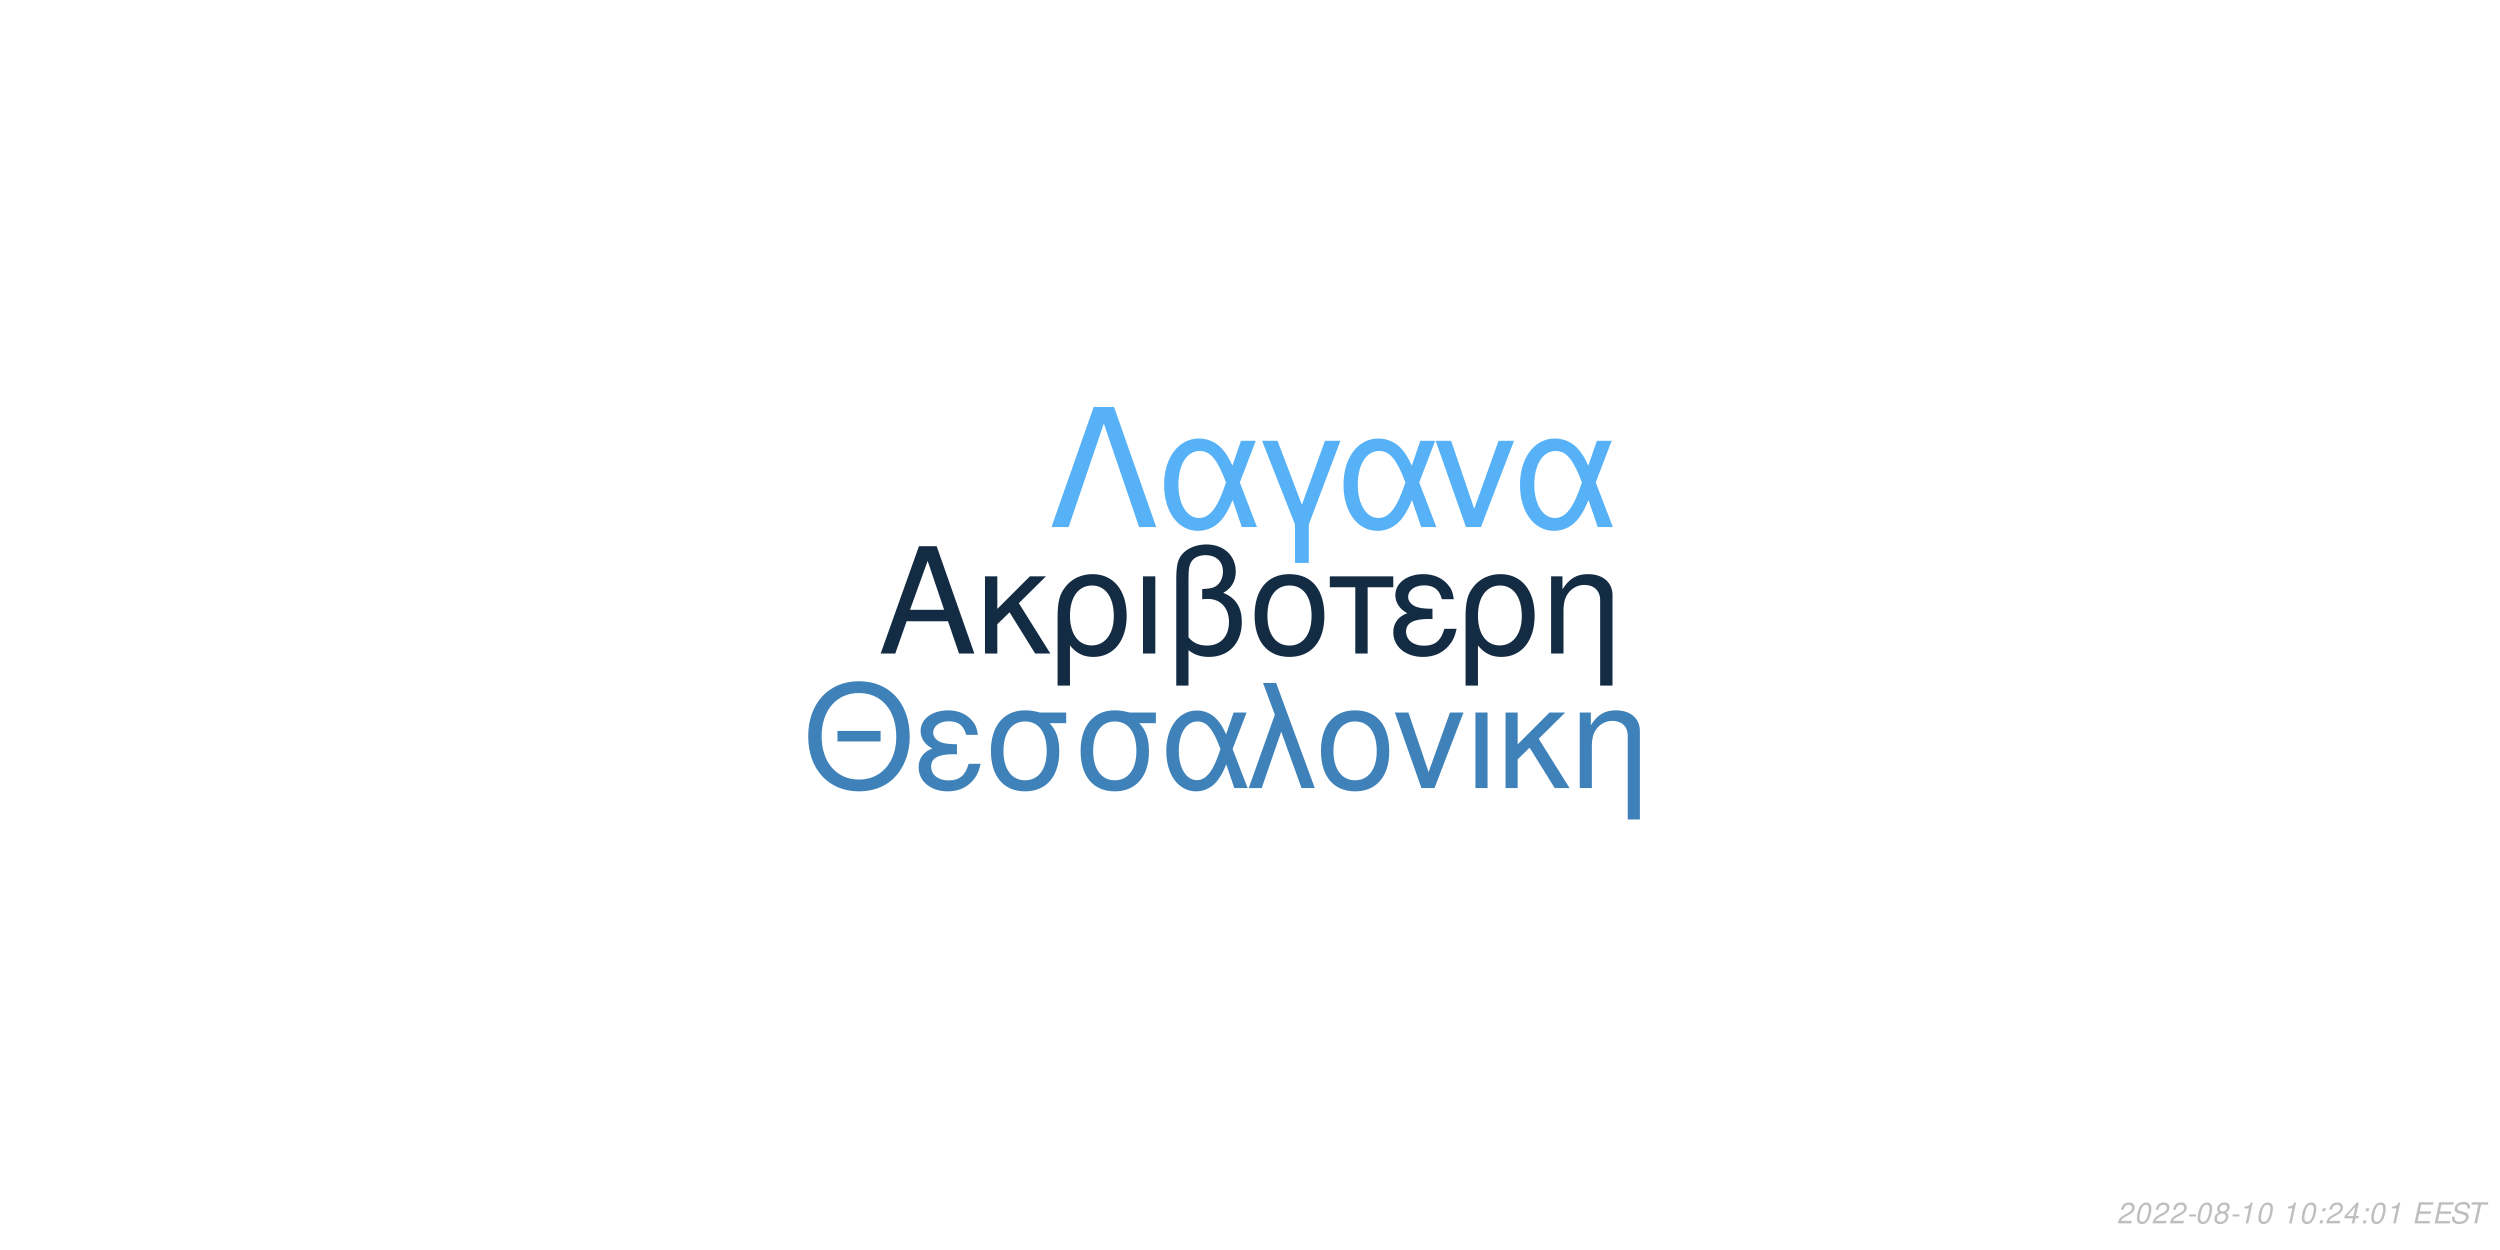
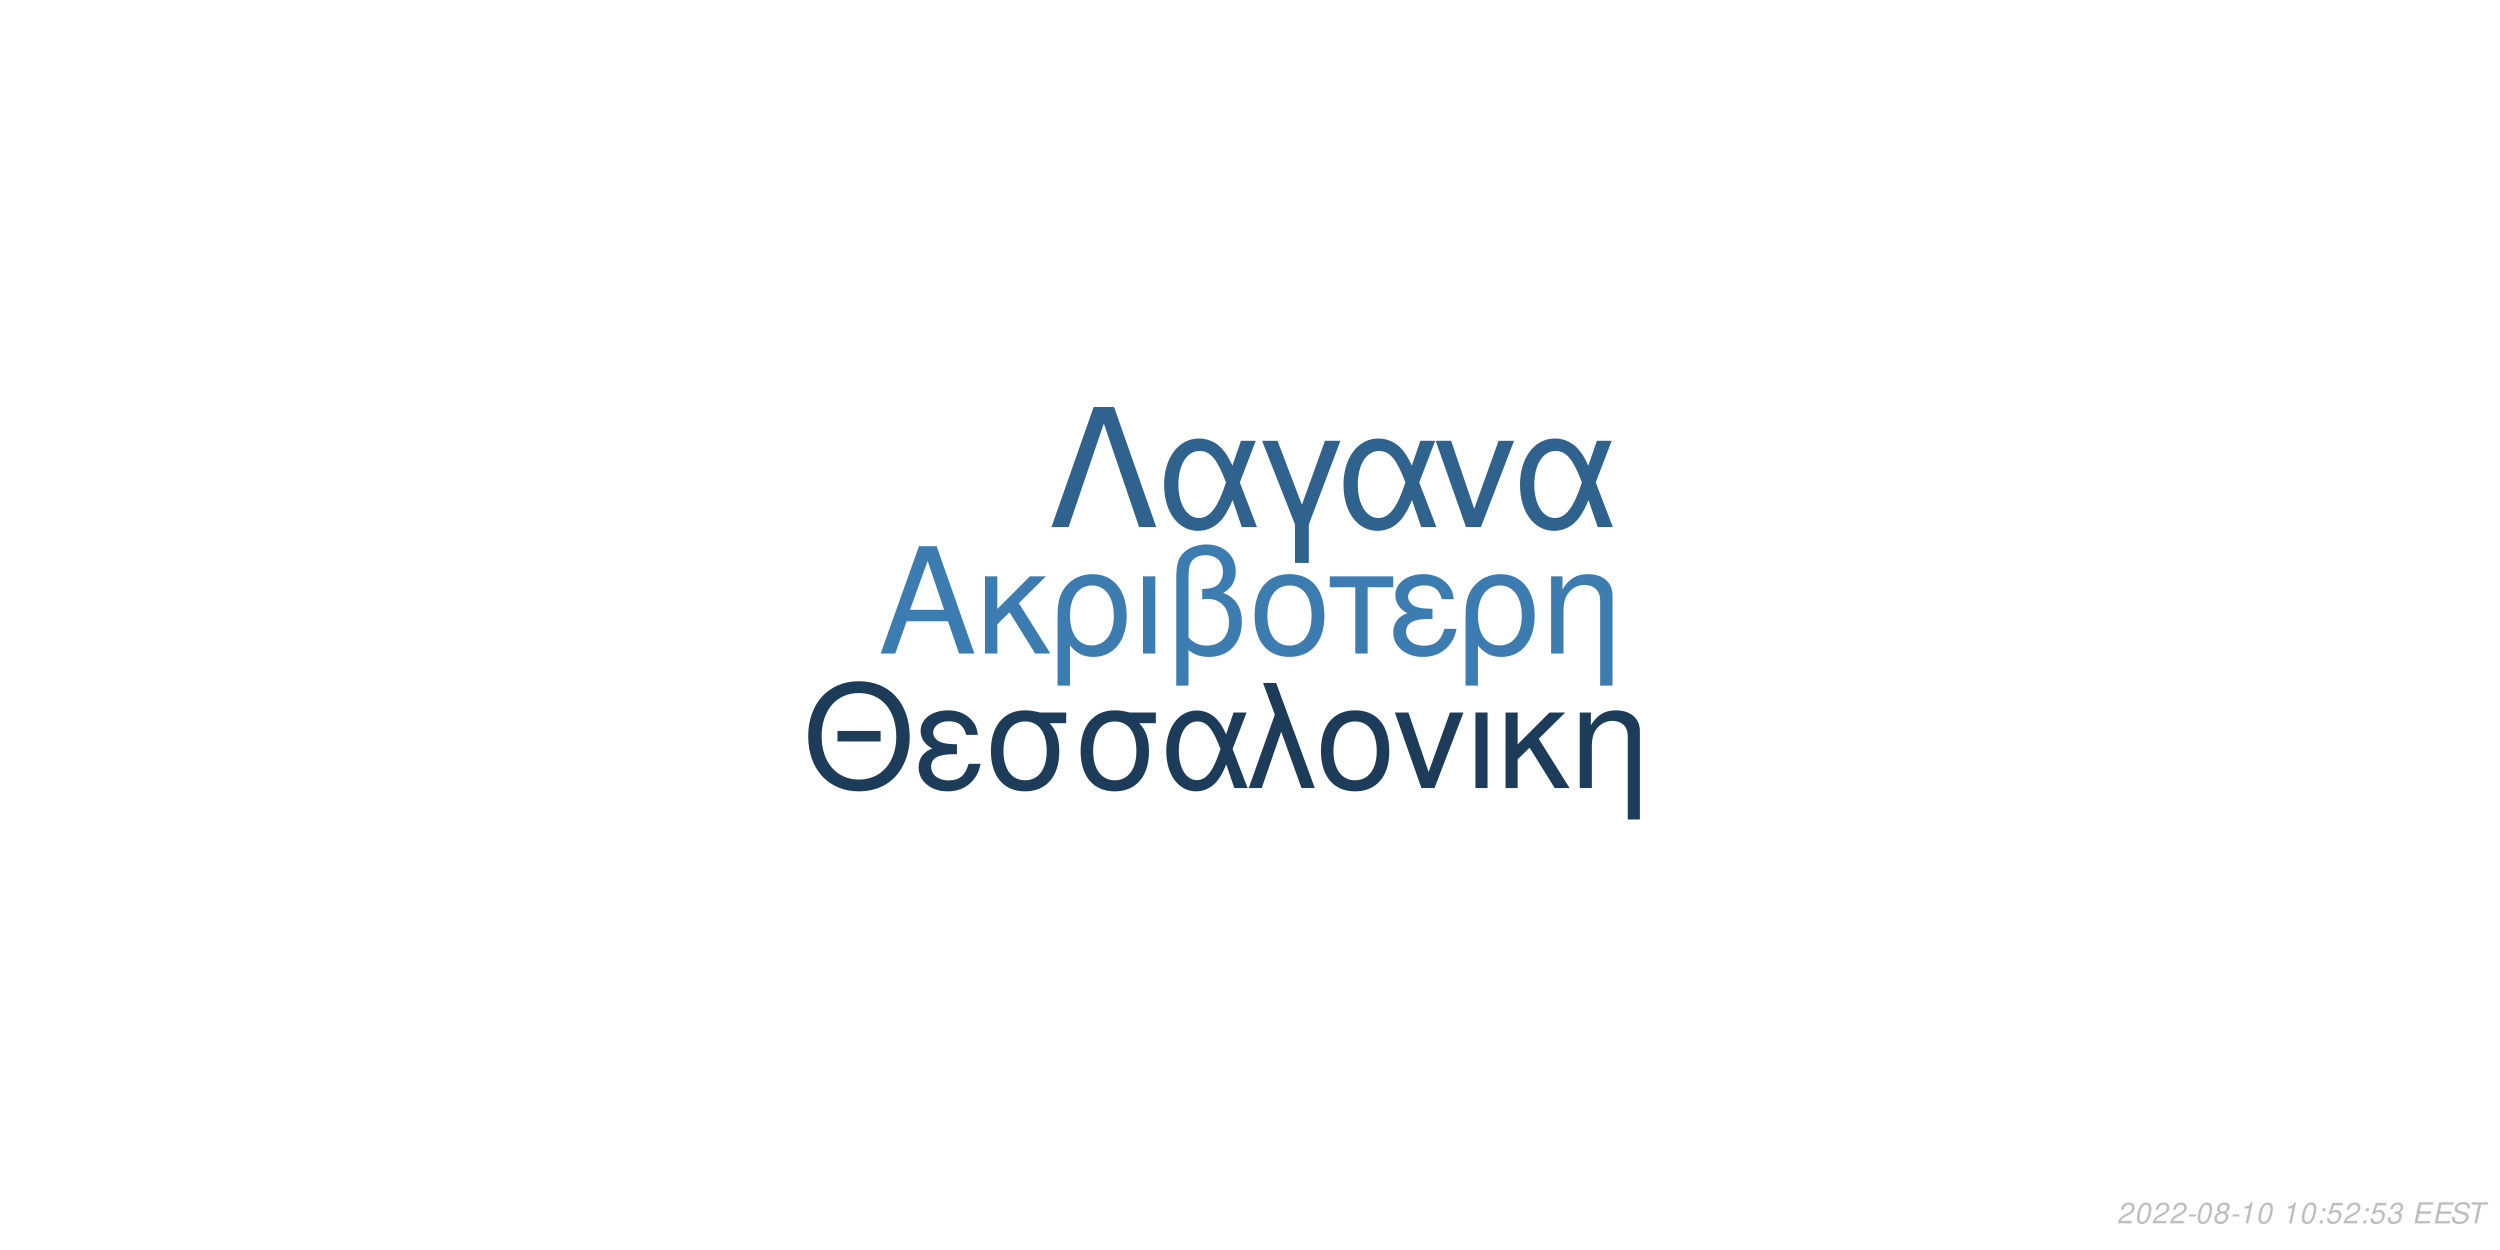
<svg xmlns="http://www.w3.org/2000/svg" xmlns:xlink="http://www.w3.org/1999/xlink" width="864pt" height="432pt" viewBox="0 0 864 432" version="1.1">
  <defs>
    <g>
      <symbol overflow="visible" id="glyph0-0">
        <path style="stroke:none;" d="" />
      </symbol>
      <symbol overflow="visible" id="glyph0-1">
        <path style="stroke:none;" d="M 24.125 -11.141 L 27.938 0 L 33.234 0 L 20.203 -37.094 L 14.094 -37.094 L 0.859 0 L 5.906 0 L 9.828 -11.141 Z M 22.797 -15.109 L 11 -15.109 L 17.094 -32.016 Z M 22.797 -15.109 " />
      </symbol>
      <symbol overflow="visible" id="glyph0-2">
        <path style="stroke:none;" d="M 7.172 -15.422 L 7.172 -26.672 L 2.906 -26.672 L 2.906 0 L 7.172 0 L 7.172 -10.125 L 11.406 -14.25 L 20.25 0 L 25.5 0 L 14.609 -17.406 L 23.969 -26.672 L 18.422 -26.672 Z M 7.172 -15.422 " />
      </symbol>
      <symbol overflow="visible" id="glyph0-3">
        <path style="stroke:none;" d="M 3 11.094 L 7.281 11.094 L 7.281 -2.797 C 9.516 -0.047 11.953 1.172 15.375 1.172 C 22.344 1.172 26.875 -4.422 26.875 -13.031 C 26.875 -21.891 22.297 -27.438 15.062 -27.438 C 11.297 -27.438 7.984 -25.906 5.797 -23.156 C 3.672 -20.516 3 -17.969 3 -12.359 Z M 14.906 -23.516 C 19.547 -23.516 22.438 -19.438 22.438 -12.922 C 22.438 -6.812 19.391 -2.797 14.812 -2.797 C 10.172 -2.797 7.281 -6.766 7.281 -13.125 C 7.281 -19.484 10.234 -23.516 14.906 -23.516 Z M 14.906 -23.516 " />
      </symbol>
      <symbol overflow="visible" id="glyph0-4">
        <path style="stroke:none;" d="M 3.516 0 L 7.781 0 L 7.781 -26.672 L 3.516 -26.672 Z M 3.516 0 " />
      </symbol>
      <symbol overflow="visible" id="glyph0-5">
        <path style="stroke:none;" d="M 4.016 11.094 L 8.25 11.094 L 8.25 -1.172 C 10.172 0.406 12.422 1.172 15.312 1.172 C 22.188 1.172 26.672 -3.609 26.672 -10.891 C 26.672 -15.984 24.578 -19.234 20.25 -20.969 C 23.109 -22.547 24.578 -25.031 24.578 -28.344 C 24.578 -33.844 20.406 -37.703 14.453 -37.703 C 10.938 -37.703 7.734 -36.391 6 -34.25 C 4.484 -32.422 4.016 -30.328 4.016 -25.391 Z M 8.25 -25.656 C 8.25 -29.359 8.5 -30.844 9.469 -32.062 C 10.375 -33.281 12.156 -34 14.094 -34 C 17.812 -34 20.156 -31.812 20.156 -28.297 C 20.156 -25.953 18.984 -23.812 17.297 -23.047 C 16.281 -22.547 15.469 -22.438 12.984 -22.297 L 12.984 -18.781 C 13.734 -18.828 14.344 -18.875 14.969 -18.875 C 19.344 -18.875 22.234 -15.719 22.234 -10.891 C 22.234 -5.906 19.281 -2.75 14.656 -2.75 C 11.953 -2.75 9.922 -3.609 8.25 -5.594 Z M 8.25 -25.656 " />
      </symbol>
      <symbol overflow="visible" id="glyph0-6">
        <path style="stroke:none;" d="M 14.094 -27.438 C 6.562 -27.438 2.094 -22.094 2.094 -13.125 C 2.094 -4.125 6.562 1.172 14.141 1.172 C 21.672 1.172 26.203 -4.172 26.203 -12.922 C 26.203 -22.188 21.828 -27.438 14.094 -27.438 Z M 14.141 -23.516 C 18.938 -23.516 21.781 -19.594 21.781 -12.984 C 21.781 -6.672 18.828 -2.75 14.141 -2.75 C 9.422 -2.75 6.516 -6.672 6.516 -13.125 C 6.516 -19.594 9.422 -23.516 14.141 -23.516 Z M 14.141 -23.516 " />
      </symbol>
      <symbol overflow="visible" id="glyph0-7">
        <path style="stroke:none;" d="M 7.891 0 L 12.156 0 L 12.156 -22.906 L 21.016 -22.906 L 21.016 -26.672 L -0.922 -26.672 L -0.922 -22.906 L 7.891 -22.906 Z M 7.891 0 " />
      </symbol>
      <symbol overflow="visible" id="glyph0-8">
        <path style="stroke:none;" d="M 14.562 -15.469 C 11.344 -15.469 9.562 -15.781 8.297 -16.438 C 6.922 -17.203 6.156 -18.328 6.156 -19.547 C 6.156 -21.891 8.453 -23.562 11.656 -23.562 C 15.062 -23.562 16.953 -22.094 17.812 -18.781 L 21.938 -18.781 C 21.578 -21.266 21.062 -22.5 19.797 -23.922 C 17.812 -26.203 14.906 -27.438 11.453 -27.438 C 5.797 -27.438 1.734 -24.375 1.734 -20.203 C 1.734 -17.609 3.156 -15.375 5.859 -13.938 C 2.797 -12.875 1.016 -10.484 1.016 -7.328 C 1.016 -2.391 5.297 1.172 11.25 1.172 C 14.969 1.172 17.906 -0.109 20.156 -2.641 C 21.578 -4.328 22.297 -5.797 22.906 -8.547 L 18.672 -8.547 C 17.5 -4.422 15.422 -2.703 11.609 -2.703 C 7.938 -2.703 5.438 -4.688 5.438 -7.578 C 5.438 -10.578 7.938 -11.953 13.484 -11.953 C 13.641 -11.953 14.094 -11.953 14.562 -11.906 Z M 14.562 -15.469 " />
      </symbol>
      <symbol overflow="visible" id="glyph0-9">
        <path style="stroke:none;" d="M 3.562 -26.672 L 3.562 0 L 7.844 0 L 7.844 -14.703 C 7.844 -17.906 8.5 -19.891 10.031 -21.531 C 11.406 -22.953 13.188 -23.719 15.062 -23.719 C 18.375 -23.719 20.516 -21.672 20.516 -18.469 L 20.516 11.094 L 24.781 11.094 L 24.781 -20.156 C 24.781 -24.578 21.469 -27.438 16.328 -27.438 C 12.359 -27.438 9.828 -25.906 7.484 -22.188 L 7.484 -26.672 Z M 3.562 -26.672 " />
      </symbol>
      <symbol overflow="visible" id="glyph1-0">
        <path style="stroke:none;" d="" />
      </symbol>
      <symbol overflow="visible" id="glyph1-1">
        <path style="stroke:none;" d="M 26.859 -19.734 L 11.953 -19.734 L 11.953 -16.094 L 26.859 -16.094 Z M 19.328 -36.922 C 8.922 -36.922 1.844 -29.25 1.844 -17.891 C 1.844 -6.484 8.875 1.141 19.391 1.141 C 23.812 1.141 27.703 -0.203 30.641 -2.688 C 34.578 -6.031 36.922 -11.656 36.922 -17.594 C 36.922 -29.297 30 -36.922 19.328 -36.922 Z M 19.328 -32.844 C 27.203 -32.844 32.281 -26.906 32.281 -17.688 C 32.281 -8.922 27.062 -2.938 19.391 -2.938 C 11.609 -2.938 6.484 -8.922 6.484 -17.891 C 6.484 -26.859 11.609 -32.844 19.328 -32.844 Z M 19.328 -32.844 " />
      </symbol>
      <symbol overflow="visible" id="glyph1-2">
        <path style="stroke:none;" d="M 14.25 -15.141 C 11.109 -15.141 9.375 -15.453 8.125 -16.094 C 6.781 -16.844 6.031 -17.938 6.031 -19.141 C 6.031 -21.422 8.266 -23.078 11.406 -23.078 C 14.75 -23.078 16.594 -21.625 17.438 -18.391 L 21.469 -18.391 C 21.125 -20.828 20.625 -22.031 19.391 -23.422 C 17.438 -25.656 14.594 -26.859 11.219 -26.859 C 5.688 -26.859 1.688 -23.875 1.688 -19.781 C 1.688 -17.234 3.094 -15.047 5.734 -13.656 C 2.734 -12.609 1 -10.266 1 -7.172 C 1 -2.344 5.188 1.141 11.016 1.141 C 14.656 1.141 17.547 -0.094 19.734 -2.594 C 21.125 -4.234 21.828 -5.688 22.422 -8.375 L 18.281 -8.375 C 17.141 -4.328 15.094 -2.641 11.359 -2.641 C 7.766 -2.641 5.328 -4.578 5.328 -7.422 C 5.328 -10.359 7.766 -11.703 13.203 -11.703 C 13.359 -11.703 13.797 -11.703 14.25 -11.656 Z M 14.25 -15.141 " />
      </symbol>
      <symbol overflow="visible" id="glyph1-3">
        <path style="stroke:none;" d="M 29 -26.109 L 19.938 -26.109 C 17.594 -26.703 16.438 -26.859 14.703 -26.859 C 7.469 -26.859 2.984 -21.469 2.984 -12.859 C 2.984 -4.031 7.375 1.141 14.797 1.141 C 22.172 1.141 26.609 -4.078 26.609 -12.656 C 26.609 -17.047 25.656 -19.828 23.266 -22.422 L 29 -22.422 Z M 14.797 -23.016 C 19.531 -23.016 22.266 -19.234 22.266 -12.75 C 22.266 -6.531 19.438 -2.688 14.797 -2.688 C 10.172 -2.688 7.328 -6.531 7.328 -12.859 C 7.328 -19.188 10.172 -23.016 14.797 -23.016 Z M 14.797 -23.016 " />
      </symbol>
      <symbol overflow="visible" id="glyph1-4">
        <path style="stroke:none;" d="M 29.344 -26.109 L 24.859 -26.109 L 22.266 -18.578 C 21.125 -21.031 20.484 -22.125 19.328 -23.469 C 17.547 -25.609 14.906 -26.812 12.156 -26.812 C 5.984 -26.812 1.594 -20.984 1.594 -12.812 C 1.594 -4.578 5.828 1.141 11.906 1.141 C 14.953 1.141 17.734 -0.344 19.625 -3.047 C 20.672 -4.531 21.281 -5.688 22.328 -8.172 L 25.109 0 L 29.703 0 L 24.516 -13.5 Z M 20.328 -13.5 C 17.891 -5.922 15.453 -2.734 12.156 -2.734 C 8.516 -2.734 5.922 -6.922 5.922 -12.812 C 5.922 -18.938 8.516 -23.016 12.359 -23.016 C 15.594 -23.016 17.688 -20.531 20.328 -13.5 Z M 20.328 -13.5 " />
      </symbol>
      <symbol overflow="visible" id="glyph1-5">
        <path style="stroke:none;" d="M 1.094 0 L 5.578 0 L 12.312 -19.484 L 19.328 0 L 23.922 0 L 10.562 -36.328 L 6.031 -36.328 L 10.109 -25.359 Z M 1.094 0 " />
      </symbol>
      <symbol overflow="visible" id="glyph1-6">
        <path style="stroke:none;" d="M 13.797 -26.859 C 6.422 -26.859 2.047 -21.625 2.047 -12.859 C 2.047 -4.031 6.422 1.141 13.859 1.141 C 21.234 1.141 25.656 -4.078 25.656 -12.656 C 25.656 -21.719 21.375 -26.859 13.797 -26.859 Z M 13.859 -23.016 C 18.531 -23.016 21.328 -19.188 21.328 -12.703 C 21.328 -6.531 18.438 -2.688 13.859 -2.688 C 9.219 -2.688 6.375 -6.531 6.375 -12.859 C 6.375 -19.188 9.219 -23.016 13.859 -23.016 Z M 13.859 -23.016 " />
      </symbol>
      <symbol overflow="visible" id="glyph1-7">
        <path style="stroke:none;" d="M 14.297 0 L 24.312 -26.109 L 19.625 -26.109 L 12.25 -5.531 L 5.281 -26.109 L 0.594 -26.109 L 9.766 0 Z M 14.297 0 " />
      </symbol>
      <symbol overflow="visible" id="glyph1-8">
        <path style="stroke:none;" d="M 3.438 0 L 7.625 0 L 7.625 -26.109 L 3.438 -26.109 Z M 3.438 0 " />
      </symbol>
      <symbol overflow="visible" id="glyph1-9">
        <path style="stroke:none;" d="M 7.031 -15.094 L 7.031 -26.109 L 2.844 -26.109 L 2.844 0 L 7.031 0 L 7.031 -9.922 L 11.156 -13.953 L 19.828 0 L 24.969 0 L 14.297 -17.047 L 23.469 -26.109 L 18.031 -26.109 Z M 7.031 -15.094 " />
      </symbol>
      <symbol overflow="visible" id="glyph1-10">
        <path style="stroke:none;" d="M 3.484 -26.109 L 3.484 0 L 7.672 0 L 7.672 -14.406 C 7.672 -17.547 8.328 -19.484 9.812 -21.078 C 11.156 -22.469 12.906 -23.219 14.75 -23.219 C 17.984 -23.219 20.078 -21.234 20.078 -18.094 L 20.078 10.859 L 24.266 10.859 L 24.266 -19.734 C 24.266 -24.062 21.031 -26.859 16 -26.859 C 12.109 -26.859 9.609 -25.359 7.328 -21.719 L 7.328 -26.109 Z M 3.484 -26.109 " />
      </symbol>
      <symbol overflow="visible" id="glyph2-0">
        <path style="stroke:none;" d="" />
      </symbol>
      <symbol overflow="visible" id="glyph2-1">
        <path style="stroke:none;" d="M 22.531 -41.484 L 15.484 -41.484 L 0.906 0 L 6.828 0 L 19 -35.797 L 31.188 0 L 37.109 0 Z M 22.531 -41.484 " />
      </symbol>
      <symbol overflow="visible" id="glyph2-2">
        <path style="stroke:none;" d="M 33.516 -29.812 L 28.391 -29.812 L 25.438 -21.219 C 24.125 -24.016 23.391 -25.266 22.078 -26.797 C 20.031 -29.25 17.016 -30.609 13.891 -30.609 C 6.828 -30.609 1.828 -23.953 1.828 -14.625 C 1.828 -5.234 6.656 1.312 13.594 1.312 C 17.078 1.312 20.266 -0.391 22.422 -3.469 C 23.609 -5.172 24.297 -6.484 25.5 -9.328 L 28.688 0 L 33.922 0 L 28 -15.422 Z M 23.219 -15.422 C 20.422 -6.766 17.641 -3.125 13.891 -3.125 C 9.734 -3.125 6.766 -7.906 6.766 -14.625 C 6.766 -21.625 9.734 -26.297 14.109 -26.297 C 17.812 -26.297 20.203 -23.453 23.219 -15.422 Z M 23.219 -15.422 " />
      </symbol>
      <symbol overflow="visible" id="glyph2-3">
        <path style="stroke:none;" d="M 12.062 12.406 L 16.844 12.406 L 16.844 -0.906 L 27.766 -29.812 L 22.422 -29.812 L 14.453 -7.688 L 6.031 -29.812 L 0.688 -29.812 L 12.062 -0.906 Z M 12.062 12.406 " />
      </symbol>
      <symbol overflow="visible" id="glyph2-4">
        <path style="stroke:none;" d="M 16.328 0 L 27.766 -29.812 L 22.422 -29.812 L 14 -6.312 L 6.031 -29.812 L 0.688 -29.812 L 11.156 0 Z M 16.328 0 " />
      </symbol>
      <symbol overflow="visible" id="glyph3-0">
        <path style="stroke:none;" d="" />
      </symbol>
      <symbol overflow="visible" id="glyph3-1">
        <path style="stroke:none;" d="M 5.234 -0.875 L 1.469 -0.875 C 1.641 -1.375 2.203 -1.891 3.109 -2.344 L 4.234 -2.938 C 5.562 -3.625 6.219 -4.469 6.219 -5.484 C 6.219 -5.938 6.062 -6.359 5.797 -6.656 C 5.469 -7.047 4.984 -7.234 4.312 -7.234 C 2.766 -7.234 1.891 -6.453 1.484 -4.734 L 2.375 -4.734 C 2.484 -5.188 2.609 -5.484 2.797 -5.75 C 3.094 -6.203 3.609 -6.453 4.188 -6.453 C 4.891 -6.453 5.344 -6.031 5.344 -5.375 C 5.344 -4.703 4.859 -4.094 4.016 -3.656 L 2.984 -3.125 C 1.234 -2.188 0.797 -1.656 0.344 -0.016 L 5.047 -0.016 Z M 5.234 -0.875 " />
      </symbol>
      <symbol overflow="visible" id="glyph3-2">
        <path style="stroke:none;" d="M 4.203 -7.234 C 3.375 -7.234 2.688 -6.812 2.125 -5.984 C 1.484 -5.047 0.984 -3.188 0.984 -1.734 C 0.984 -1.109 1.172 -0.562 1.484 -0.266 C 1.797 0.047 2.281 0.234 2.766 0.234 C 3.625 0.234 4.281 -0.156 4.859 -1.016 C 5.516 -1.953 6 -3.797 6 -5.266 C 6 -6.5 5.328 -7.234 4.203 -7.234 Z M 4.094 -6.453 C 4.734 -6.453 5.125 -5.984 5.125 -5.156 C 5.125 -4.203 4.781 -2.625 4.406 -1.812 C 3.984 -0.938 3.516 -0.547 2.875 -0.547 C 2.25 -0.547 1.875 -1.031 1.875 -1.828 C 1.875 -2.797 2.203 -4.344 2.594 -5.203 C 2.984 -6.047 3.453 -6.453 4.094 -6.453 Z M 4.094 -6.453 " />
      </symbol>
      <symbol overflow="visible" id="glyph3-3">
        <path style="stroke:none;" d="M 3.516 -3.125 L 1.125 -3.125 L 0.969 -2.406 L 3.359 -2.406 Z M 3.516 -3.125 " />
      </symbol>
      <symbol overflow="visible" id="glyph3-4">
        <path style="stroke:none;" d="M 4.766 -3.797 C 5.078 -3.969 5.234 -4.078 5.438 -4.234 C 5.812 -4.594 6.062 -5.172 6.062 -5.734 C 6.062 -6.625 5.344 -7.234 4.266 -7.234 C 2.812 -7.234 1.703 -6.219 1.703 -4.875 C 1.703 -4.406 1.875 -4.125 2.359 -3.812 C 1.297 -3.312 0.75 -2.516 0.75 -1.469 C 0.75 -0.438 1.547 0.234 2.812 0.234 C 3.656 0.234 4.359 -0.094 4.938 -0.734 C 5.359 -1.234 5.609 -1.859 5.609 -2.438 C 5.609 -3.047 5.312 -3.516 4.766 -3.797 Z M 4.109 -6.453 C 4.797 -6.453 5.188 -6.125 5.188 -5.578 C 5.188 -5.266 5.062 -4.922 4.859 -4.672 C 4.562 -4.312 4.188 -4.156 3.656 -4.156 C 2.984 -4.156 2.594 -4.453 2.594 -4.984 C 2.594 -5.859 3.203 -6.453 4.109 -6.453 Z M 3.453 -3.406 C 4.234 -3.406 4.734 -2.984 4.734 -2.312 C 4.734 -1.312 3.922 -0.547 2.875 -0.547 C 2.125 -0.547 1.625 -0.969 1.625 -1.625 C 1.625 -2.609 2.438 -3.406 3.453 -3.406 Z M 3.453 -3.406 " />
      </symbol>
      <symbol overflow="visible" id="glyph3-5">
        <path style="stroke:none;" d="M 3.703 -5.188 L 2.594 0 L 3.469 0 L 5.016 -7.234 L 4.438 -7.234 C 3.906 -6.156 3.688 -6.016 2.234 -5.812 L 2.109 -5.188 Z M 3.703 -5.188 " />
      </symbol>
      <symbol overflow="visible" id="glyph3-6">
        <path style="stroke:none;" d="" />
      </symbol>
      <symbol overflow="visible" id="glyph3-7">
        <path style="stroke:none;" d="M 2.359 -1.031 L 1.312 -1.031 L 1.094 0 L 2.141 0 Z M 3.266 -5.234 L 2.219 -5.234 L 2 -4.203 L 3.047 -4.203 Z M 3.266 -5.234 " />
      </symbol>
      <symbol overflow="visible" id="glyph3-8">
-         <path style="stroke:none;" d="M 3.625 -1.75 L 3.266 0 L 4.141 0 L 4.516 -1.75 L 5.562 -1.75 L 5.734 -2.531 L 4.688 -2.531 L 5.688 -7.234 L 5.016 -7.234 L 0.844 -2.672 L 0.641 -1.75 Z M 3.797 -2.531 L 1.594 -2.531 L 4.469 -5.703 Z M 3.797 -2.531 " />
+         <path style="stroke:none;" d="M 6.297 -7.094 L 2.594 -7.094 L 1.234 -3.234 L 2.047 -3.234 C 2.656 -3.766 2.938 -3.906 3.531 -3.906 C 4.328 -3.906 4.797 -3.453 4.797 -2.688 C 4.797 -1.438 3.969 -0.547 2.828 -0.547 C 2.031 -0.547 1.609 -0.938 1.578 -1.734 L 0.703 -1.734 L 0.703 -1.516 C 0.703 -0.938 0.844 -0.547 1.188 -0.266 C 1.562 0.062 2.078 0.234 2.703 0.234 C 3.656 0.234 4.391 -0.156 4.984 -0.922 C 5.422 -1.5 5.672 -2.234 5.672 -2.953 C 5.672 -4 4.938 -4.672 3.812 -4.672 C 3.328 -4.672 2.906 -4.547 2.406 -4.234 L 3.109 -6.219 L 6.109 -6.219 Z M 6.297 -7.094 " />
      </symbol>
      <symbol overflow="visible" id="glyph3-9">
+         <path style="stroke:none;" d="M 2.922 -3.312 C 3.125 -3.344 3.234 -3.344 3.375 -3.344 C 4.203 -3.344 4.688 -3 4.688 -2.406 C 4.688 -1.312 3.906 -0.547 2.781 -0.547 C 2.047 -0.547 1.594 -0.938 1.594 -1.562 C 1.594 -1.719 1.609 -1.844 1.656 -2.094 L 0.766 -2.094 C 0.734 -1.797 0.719 -1.641 0.719 -1.469 C 0.719 -0.375 1.406 0.234 2.641 0.234 C 3.547 0.234 4.297 -0.078 4.812 -0.656 C 5.266 -1.156 5.562 -1.875 5.562 -2.547 C 5.562 -3.125 5.344 -3.453 4.797 -3.734 C 5.641 -4.234 6.016 -4.844 6.016 -5.734 C 6.016 -6.656 5.312 -7.234 4.203 -7.234 C 3.375 -7.234 2.672 -6.938 2.188 -6.375 C 1.891 -6.031 1.703 -5.641 1.516 -4.906 L 2.391 -4.906 C 2.5 -5.359 2.594 -5.594 2.734 -5.812 C 3.047 -6.234 3.516 -6.453 4.078 -6.453 C 4.734 -6.453 5.141 -6.125 5.141 -5.578 C 5.141 -5.188 5.016 -4.797 4.797 -4.547 C 4.516 -4.234 4 -4.062 3.266 -4.062 L 3.078 -4.062 Z M 2.922 -3.312 " />
+       </symbol>
+       <symbol overflow="visible" id="glyph3-10">
        <path style="stroke:none;" d="M 2.547 -3.312 L 6.5 -3.312 L 6.688 -4.141 L 2.719 -4.141 L 3.219 -6.469 L 7.344 -6.469 L 7.516 -7.297 L 2.453 -7.297 L 0.906 0 L 6.125 0 L 6.297 -0.812 L 2.016 -0.812 Z M 2.547 -3.312 " />
      </symbol>
-       <symbol overflow="visible" id="glyph3-10">
+       <symbol overflow="visible" id="glyph3-11">
        <path style="stroke:none;" d="M 7.062 -5.156 C 7.125 -5.438 7.141 -5.562 7.141 -5.703 C 7.141 -6.156 6.938 -6.594 6.594 -6.891 C 6.188 -7.25 5.656 -7.406 4.875 -7.406 C 3.844 -7.406 3.047 -7.125 2.5 -6.562 C 2.094 -6.141 1.781 -5.438 1.781 -4.922 C 1.781 -4.297 2.219 -3.766 2.891 -3.562 L 4.594 -3.094 C 5.406 -2.859 5.734 -2.578 5.734 -2.094 C 5.734 -1.781 5.547 -1.406 5.266 -1.141 C 4.844 -0.766 4.266 -0.578 3.453 -0.578 C 2.328 -0.578 1.812 -0.984 1.812 -1.906 C 1.812 -2.047 1.812 -2.125 1.844 -2.312 L 0.984 -2.312 C 0.906 -2.062 0.891 -1.906 0.891 -1.688 C 0.891 -0.484 1.797 0.234 3.297 0.234 C 4.359 0.234 5.234 -0.062 5.812 -0.609 C 6.344 -1.078 6.688 -1.797 6.688 -2.375 C 6.688 -2.641 6.609 -2.906 6.453 -3.156 C 6.234 -3.5 5.938 -3.703 5.469 -3.828 L 3.75 -4.312 C 2.984 -4.547 2.734 -4.734 2.734 -5.188 C 2.734 -5.547 2.875 -5.844 3.188 -6.109 C 3.547 -6.438 4.031 -6.594 4.703 -6.594 C 5.266 -6.594 5.688 -6.484 5.906 -6.297 C 6.094 -6.125 6.219 -5.797 6.219 -5.516 C 6.219 -5.422 6.203 -5.344 6.188 -5.156 Z M 7.062 -5.156 " />
      </symbol>
-       <symbol overflow="visible" id="glyph3-11">
+       <symbol overflow="visible" id="glyph3-12">
        <path style="stroke:none;" d="M 4.938 -6.469 L 7.312 -6.469 L 7.484 -7.297 L 1.75 -7.297 L 1.578 -6.469 L 3.984 -6.469 L 2.609 0 L 3.547 0 Z M 4.938 -6.469 " />
      </symbol>
    </g>
  </defs>
  <g id="surface1">
    <rect x="0" y="0" width="864" height="432" style="fill:rgb(100%,100%,100%);fill-opacity:1;stroke:none;" />
-     <g style="fill:rgb(7.451%,16.863%,26.275%);fill-opacity:1;">
+     <g style="fill:rgb(23.529%,48.627%,69.02%);fill-opacity:1;">
      <use xlink:href="#glyph0-1" x="303.5" y="225.861" />
      <use xlink:href="#glyph0-2" x="337.5" y="225.861" />
      <use xlink:href="#glyph0-3" x="362.5" y="225.861" />
      <use xlink:href="#glyph0-4" x="391.5" y="225.861" />
      <use xlink:href="#glyph0-5" x="402.5" y="225.861" />
      <use xlink:href="#glyph0-6" x="431.5" y="225.861" />
      <use xlink:href="#glyph0-7" x="460.5" y="225.861" />
      <use xlink:href="#glyph0-8" x="480.5" y="225.861" />
      <use xlink:href="#glyph0-3" x="503.5" y="225.861" />
      <use xlink:href="#glyph0-9" x="532.5" y="225.861" />
    </g>
-     <g style="fill:rgb(24.706%,50.98%,72.549%);fill-opacity:1;">
+     <g style="fill:rgb(10.98%,23.529%,35.294%);fill-opacity:1;">
      <use xlink:href="#glyph1-1" x="277.473" y="272.354" />
      <use xlink:href="#glyph1-2" x="316.473" y="272.354" />
      <use xlink:href="#glyph1-3" x="339.473" y="272.354" />
      <use xlink:href="#glyph1-3" x="370.473" y="272.354" />
      <use xlink:href="#glyph1-4" x="401.473" y="272.354" />
      <use xlink:href="#glyph1-5" x="430.473" y="272.354" />
      <use xlink:href="#glyph1-6" x="454.473" y="272.354" />
      <use xlink:href="#glyph1-7" x="481.473" y="272.354" />
      <use xlink:href="#glyph1-8" x="506.473" y="272.354" />
      <use xlink:href="#glyph1-9" x="517.473" y="272.354" />
      <use xlink:href="#glyph1-10" x="542.473" y="272.354" />
    </g>
-     <g style="fill:rgb(33.725%,69.412%,96.863%);fill-opacity:1;">
+     <g style="fill:rgb(18.431%,38.824%,55.686%);fill-opacity:1;">
      <use xlink:href="#glyph2-1" x="362.484" y="182.152" />
      <use xlink:href="#glyph2-2" x="400.484" y="182.152" />
      <use xlink:href="#glyph2-3" x="435.484" y="182.152" />
      <use xlink:href="#glyph2-2" x="462.484" y="182.152" />
      <use xlink:href="#glyph2-4" x="495.484" y="182.152" />
      <use xlink:href="#glyph2-2" x="523.484" y="182.152" />
    </g>
    <g style="fill:rgb(74.51%,74.51%,74.51%);fill-opacity:1;">
      <use xlink:href="#glyph3-1" x="731.52" y="422.81" />
      <use xlink:href="#glyph3-2" x="737.52" y="422.81" />
      <use xlink:href="#glyph3-1" x="743.52" y="422.81" />
      <use xlink:href="#glyph3-1" x="749.52" y="422.81" />
      <use xlink:href="#glyph3-3" x="755.52" y="422.81" />
      <use xlink:href="#glyph3-2" x="758.52" y="422.81" />
      <use xlink:href="#glyph3-4" x="764.52" y="422.81" />
      <use xlink:href="#glyph3-3" x="770.52" y="422.81" />
      <use xlink:href="#glyph3-5" x="773.52" y="422.81" />
      <use xlink:href="#glyph3-2" x="779.52" y="422.81" />
      <use xlink:href="#glyph3-6" x="785.52" y="422.81" />
      <use xlink:href="#glyph3-5" x="788.52" y="422.81" />
      <use xlink:href="#glyph3-2" x="794.52" y="422.81" />
      <use xlink:href="#glyph3-7" x="800.52" y="422.81" />
-       <use xlink:href="#glyph3-1" x="803.52" y="422.81" />
-       <use xlink:href="#glyph3-8" x="809.52" y="422.81" />
+       <use xlink:href="#glyph3-8" x="803.52" y="422.81" />
+       <use xlink:href="#glyph3-1" x="809.52" y="422.81" />
      <use xlink:href="#glyph3-7" x="815.52" y="422.81" />
-       <use xlink:href="#glyph3-2" x="818.52" y="422.81" />
-       <use xlink:href="#glyph3-5" x="824.52" y="422.81" />
+       <use xlink:href="#glyph3-8" x="818.52" y="422.81" />
+       <use xlink:href="#glyph3-9" x="824.52" y="422.81" />
      <use xlink:href="#glyph3-6" x="830.52" y="422.81" />
-       <use xlink:href="#glyph3-9" x="833.52" y="422.81" />
-       <use xlink:href="#glyph3-9" x="840.52" y="422.81" />
-       <use xlink:href="#glyph3-10" x="846.52" y="422.81" />
-       <use xlink:href="#glyph3-11" x="852.52" y="422.81" />
+       <use xlink:href="#glyph3-10" x="833.52" y="422.81" />
+       <use xlink:href="#glyph3-10" x="840.52" y="422.81" />
+       <use xlink:href="#glyph3-11" x="846.52" y="422.81" />
+       <use xlink:href="#glyph3-12" x="852.52" y="422.81" />
    </g>
  </g>
</svg>
